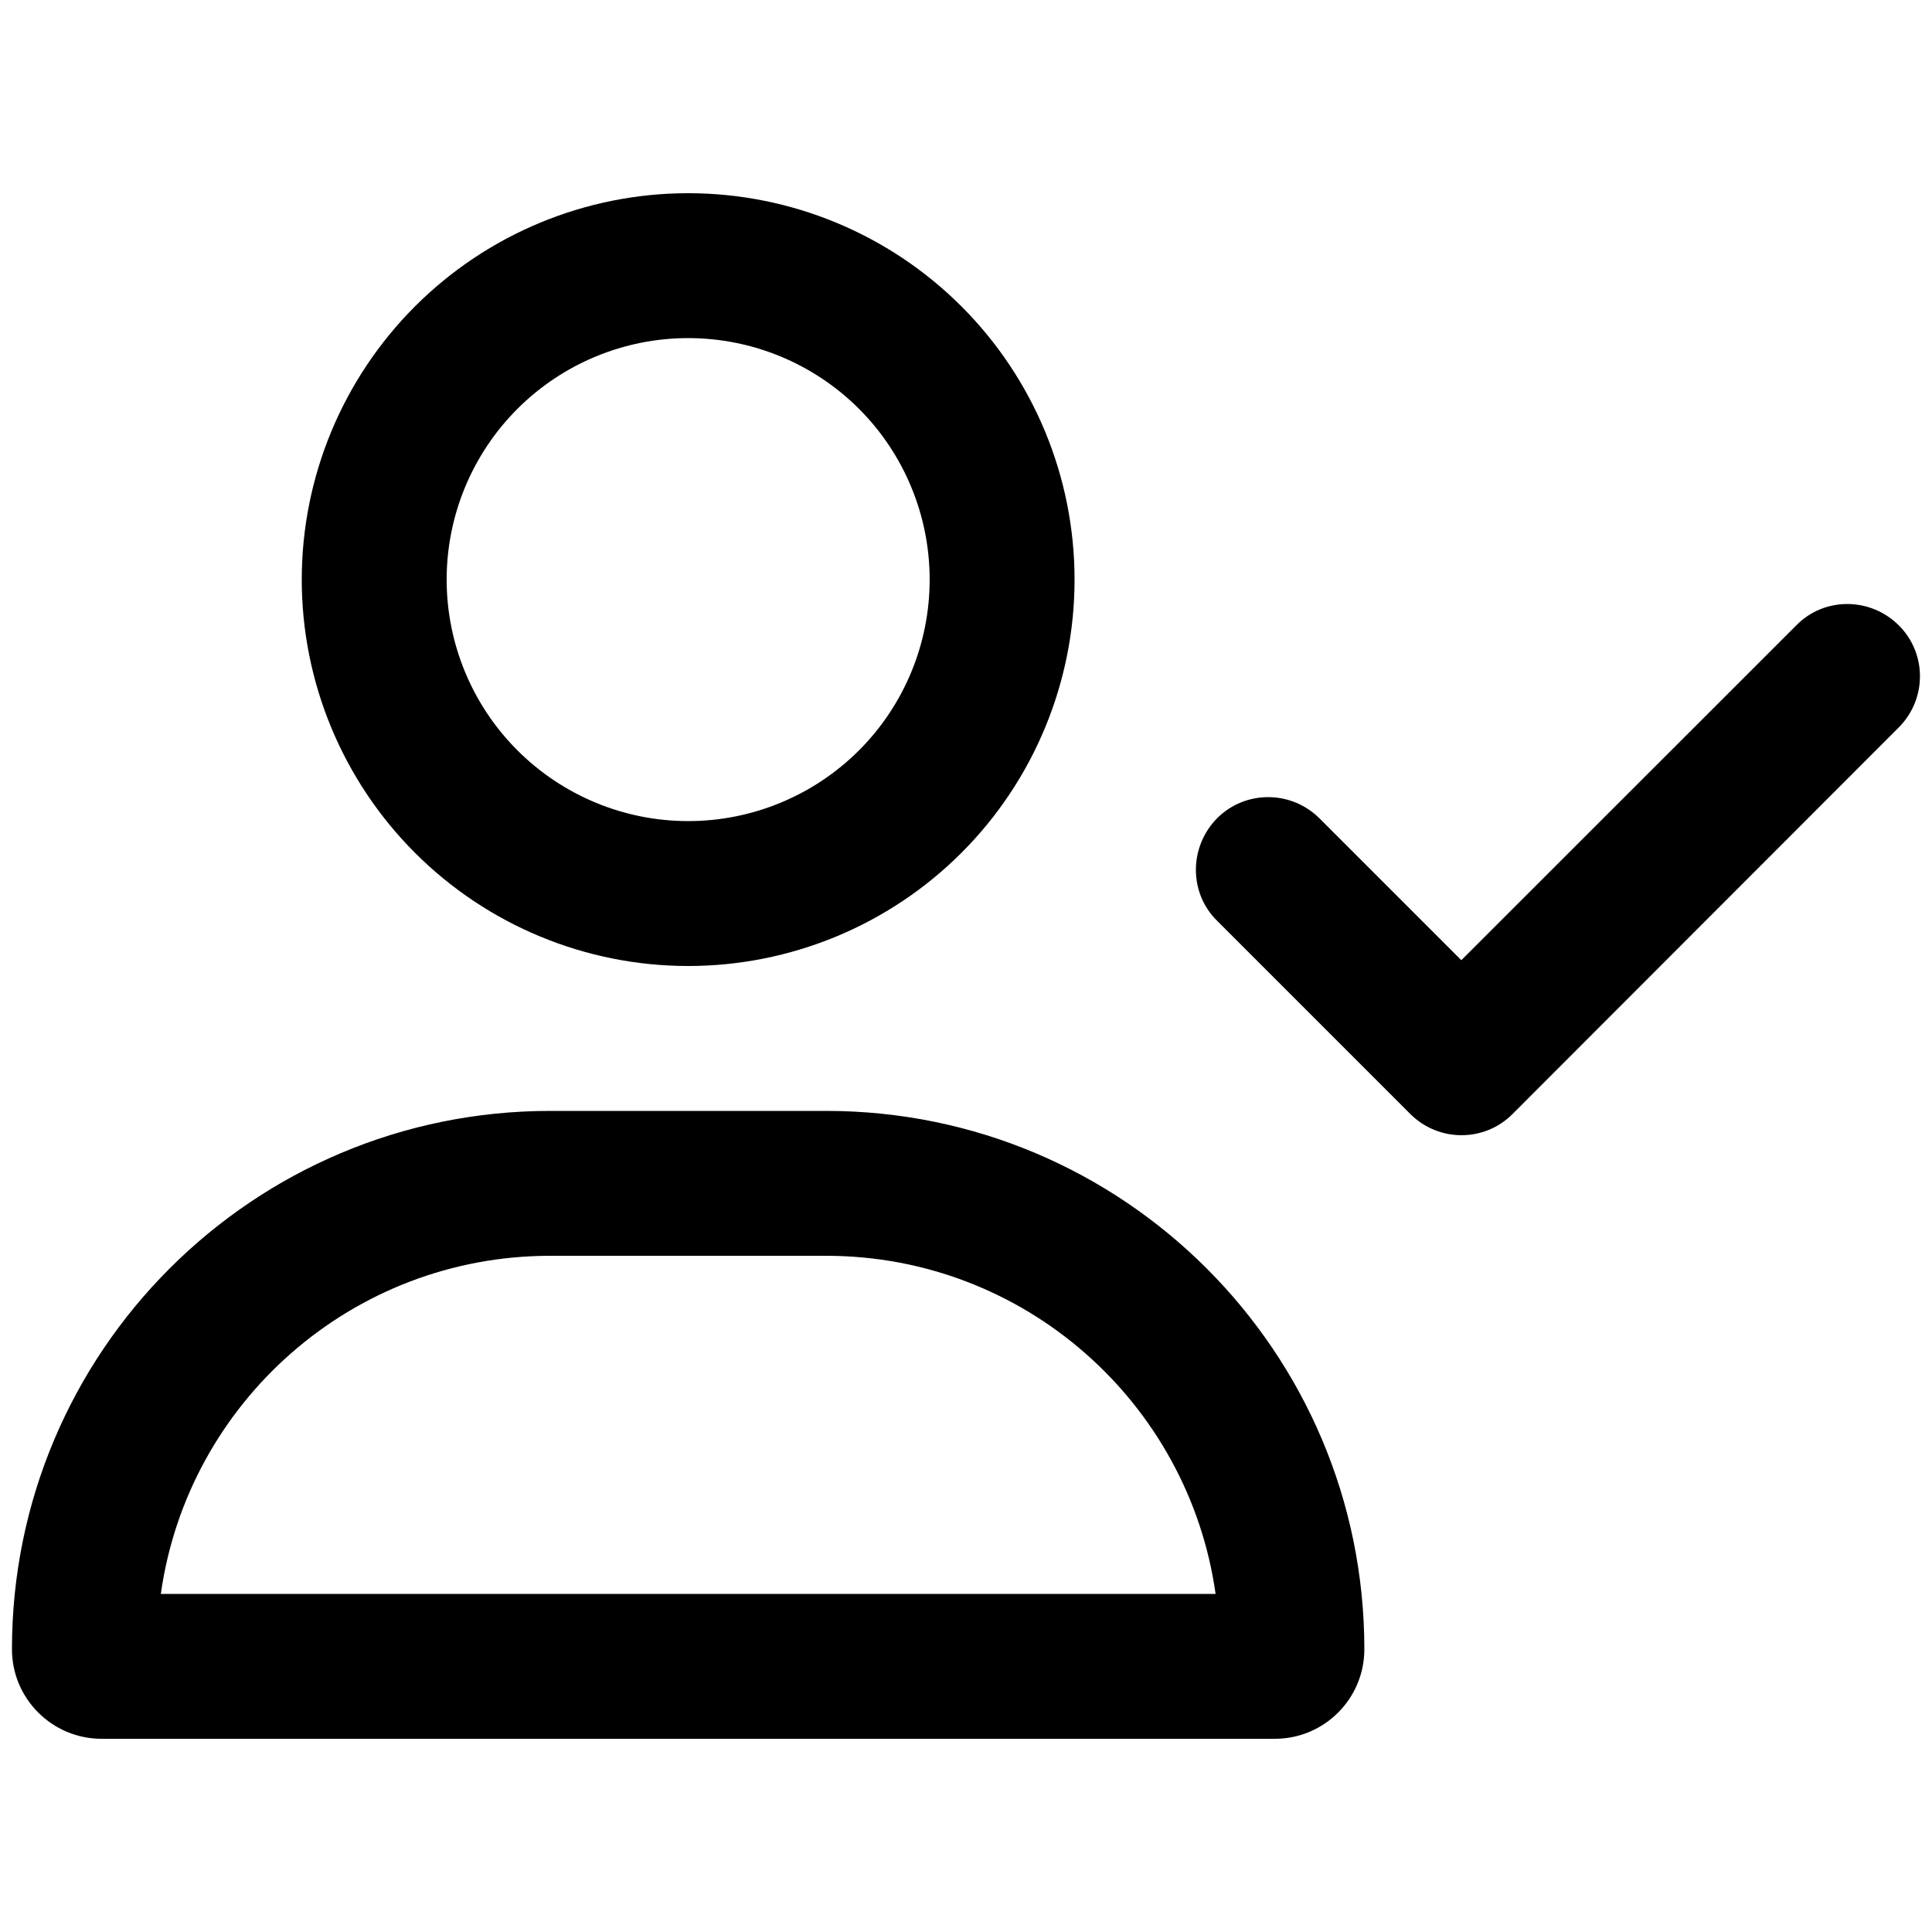
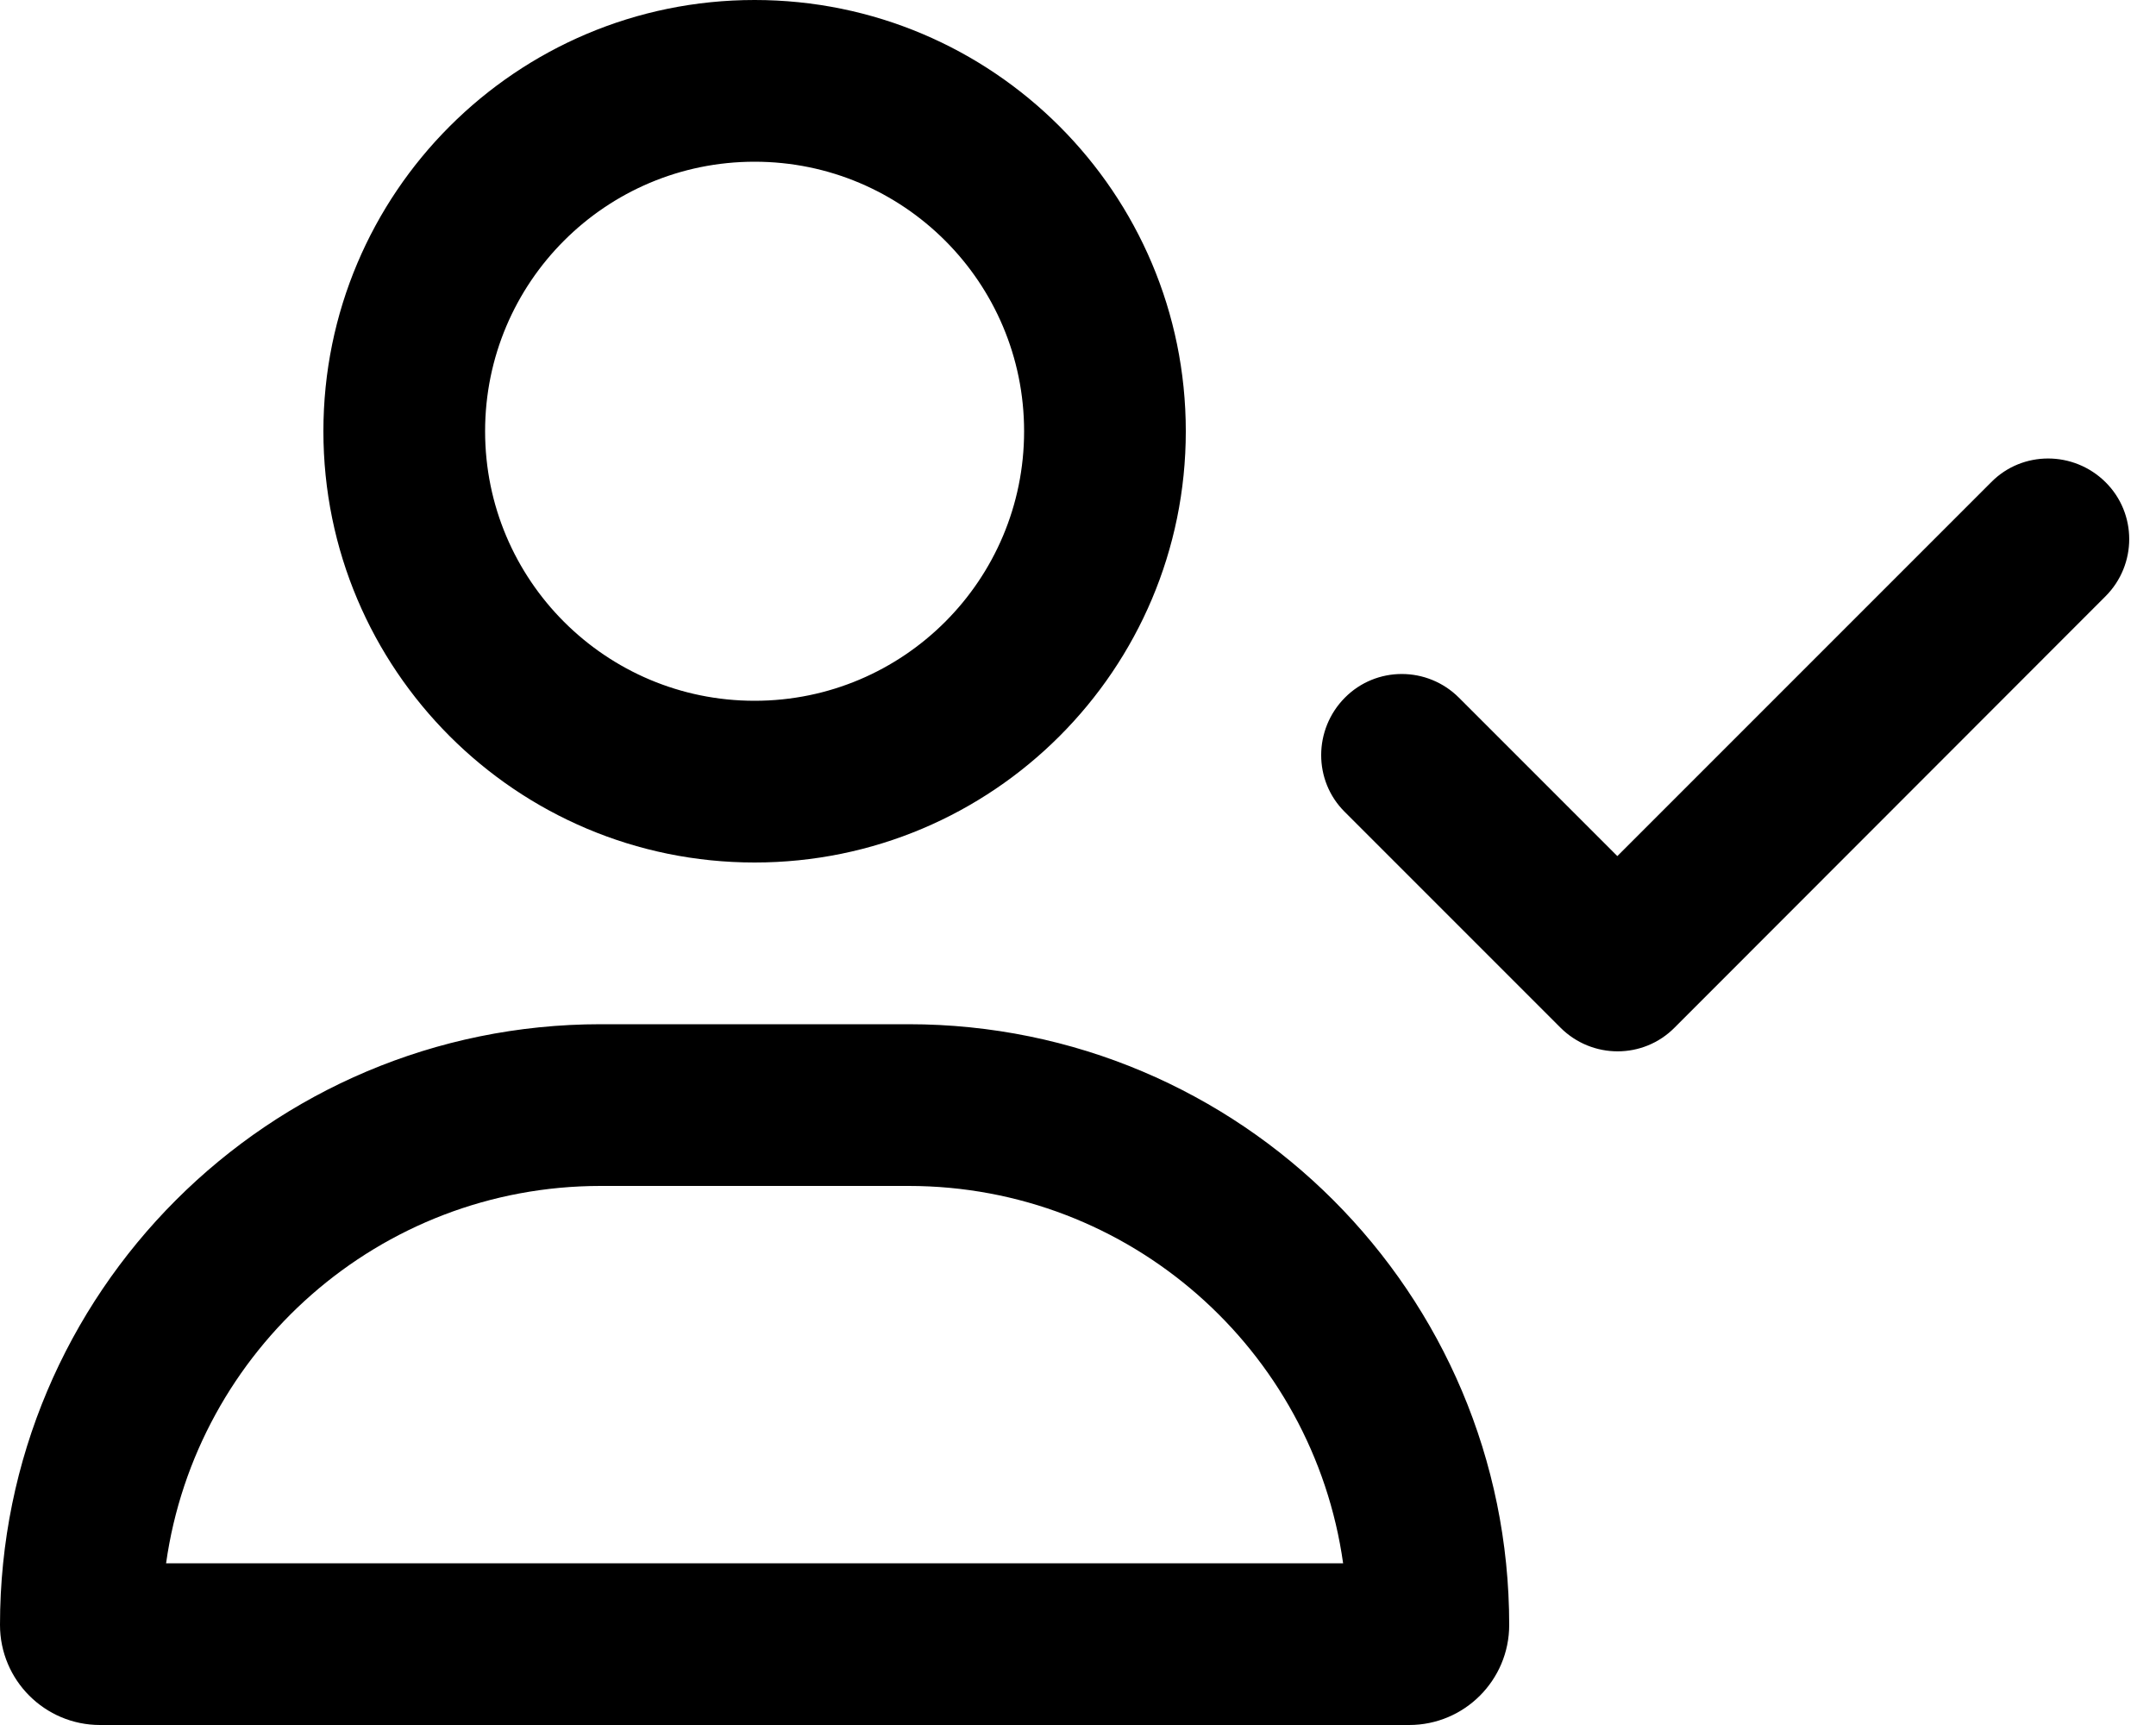
- <svg xmlns="http://www.w3.org/2000/svg" viewBox="0 0 16 16">
-   <path d="M5.699 2.8C6.23 2.8 6.739 3.011 7.114 3.386C7.489 3.761 7.699 4.27 7.699 4.8C7.699 5.33 7.489 5.839 7.114 6.214C6.739 6.589 6.23 6.8 5.699 6.8C5.169 6.8 4.66 6.589 4.285 6.214C3.91 5.839 3.699 5.33 3.699 4.8C3.699 4.27 3.91 3.761 4.285 3.386C4.66 3.011 5.169 2.8 5.699 2.8ZM5.699 8C6.548 8 7.362 7.663 7.962 7.063C8.562 6.463 8.899 5.649 8.899 4.8C8.899 3.951 8.562 3.137 7.962 2.537C7.362 1.937 6.548 1.6 5.699 1.6C4.851 1.6 4.037 1.937 3.437 2.537C2.837 3.137 2.499 3.951 2.499 4.8C2.499 5.649 2.837 6.463 3.437 7.063C4.037 7.663 4.851 8 5.699 8ZM4.557 10.4H6.842C8.484 10.4 9.844 11.617 10.067 13.2H1.332C1.554 11.617 2.914 10.4 4.557 10.4ZM4.557 9.2C2.094 9.2 0.099 11.195 0.099 13.658C0.099 14.068 0.432 14.4 0.842 14.4H10.557C10.967 14.4 11.299 14.068 11.299 13.658C11.299 11.195 9.304 9.2 6.842 9.2H4.557ZM15.724 6.025C15.959 5.79 15.959 5.41 15.724 5.178C15.489 4.945 15.109 4.942 14.877 5.178L12.102 7.952L10.927 6.777C10.692 6.543 10.312 6.543 10.079 6.777C9.847 7.013 9.844 7.393 10.079 7.625L11.679 9.225C11.914 9.46 12.294 9.46 12.527 9.225L15.724 6.025Z" />
+ <svg xmlns="http://www.w3.org/2000/svg" viewBox="0 0 640 512">
+   <path d="M224 48a80 80 0 1 1 0 160 80 80 0 1 1 0-160zm0 208A128 128 0 1 0 224 0a128 128 0 1 0 0 256zm-45.7 96h91.4c65.7 0 120.1 48.7 129 112H49.3c8.9-63.3 63.3-112 129-112zm0-48C79.8 304 0 383.8 0 482.3C0 498.7 13.3 512 29.7 512H418.3c16.4 0 29.7-13.3 29.7-29.7C448 383.8 368.2 304 269.7 304H178.3zM625 177c9.4-9.4 9.4-24.6 0-33.9s-24.6-9.4-33.9 0l-111 111-47-47c-9.4-9.4-24.6-9.4-33.9 0s-9.4 24.6 0 33.9l64 64c9.4 9.4 24.6 9.4 33.9 0L625 177z" />
</svg>
